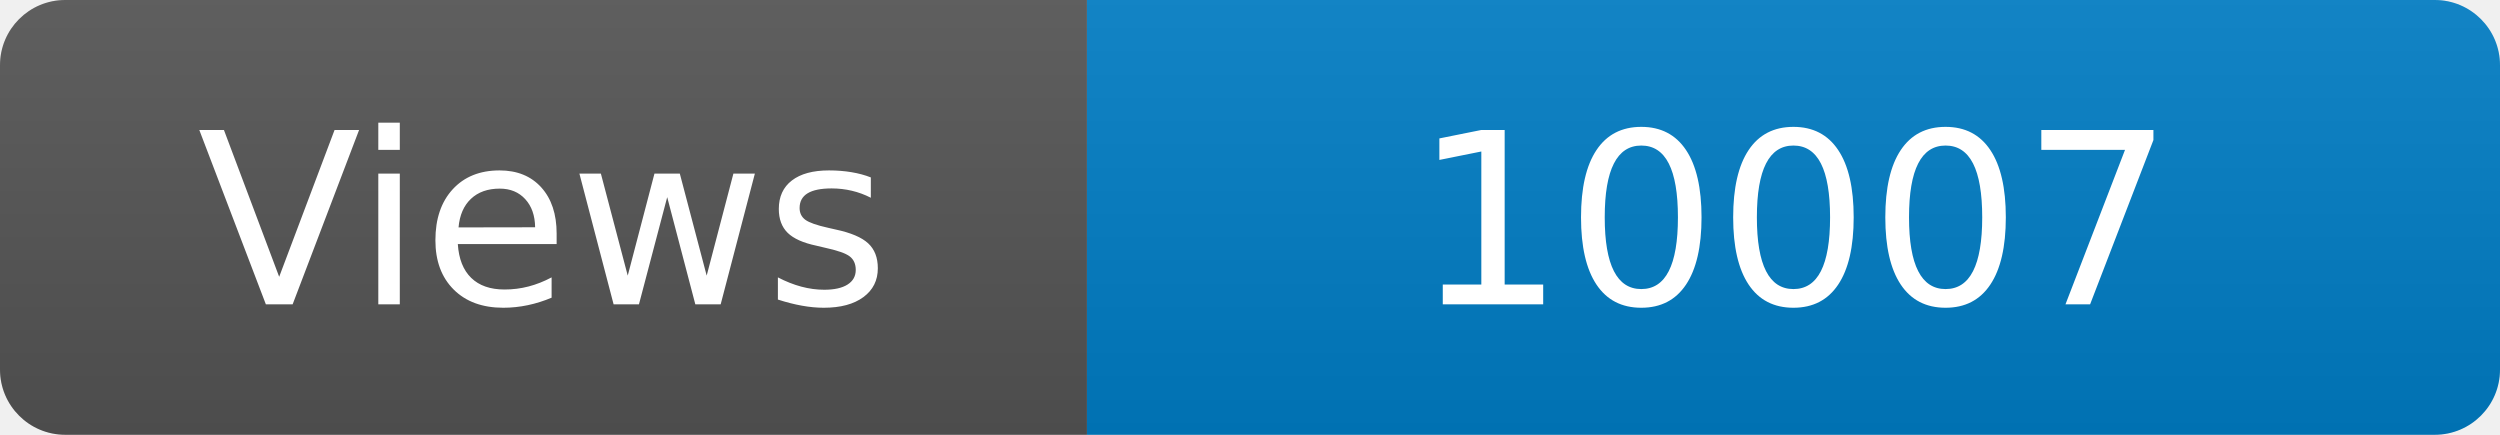
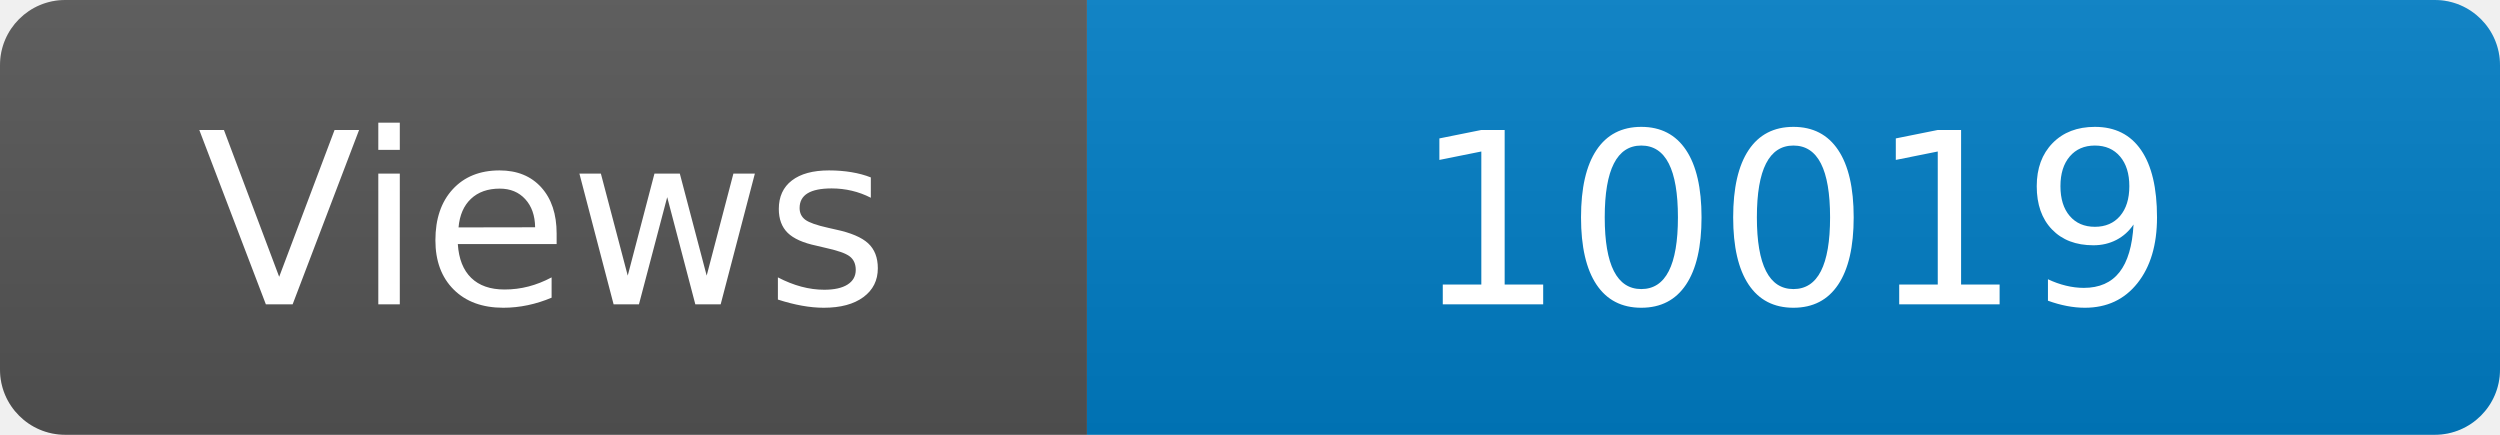
<svg xmlns="http://www.w3.org/2000/svg" width="115" height="20" role="img" aria-label="Maintained?: yes">
  <linearGradient id="s" x2="0" y2="100%">
    <stop offset="0" stop-color="#bbb" stop-opacity=".1" />
    <stop offset="1" stop-opacity=".1" />
  </linearGradient>
  <clipPath id="r">
    <rect width="115" height="20" rx="3" fill="#fff" />
  </clipPath>
  <g clip-path="url(#r)">
    <rect width="50" height="20" fill="#555" />
    <rect x="50" width="160" height="20" fill="#007ec6" />
    <rect width="115" height="20" fill="url(#s)" />
  </g>
  <g fill="#fff" text-anchor="middle" font-family="Verdana,Geneva,DejaVu Sans,sans-serif" font-size="110">
    <text x="250" y="140" transform="scale(.1)" fill="#fff">Views</text>
-     <text x="825" y="140" transform="scale(.1)" fill="#fff">10007</text>
+     <text x="825" y="140" transform="scale(.1)" fill="#fff">10019</text>
  </g>
</svg>
